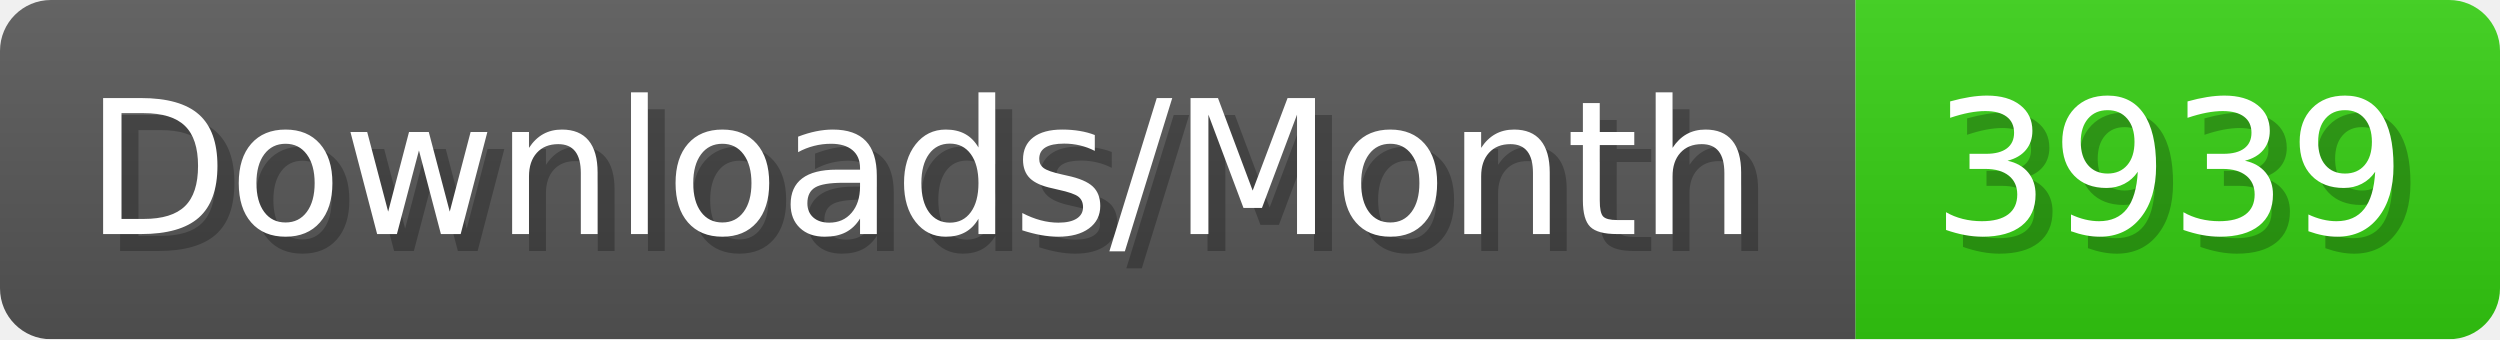
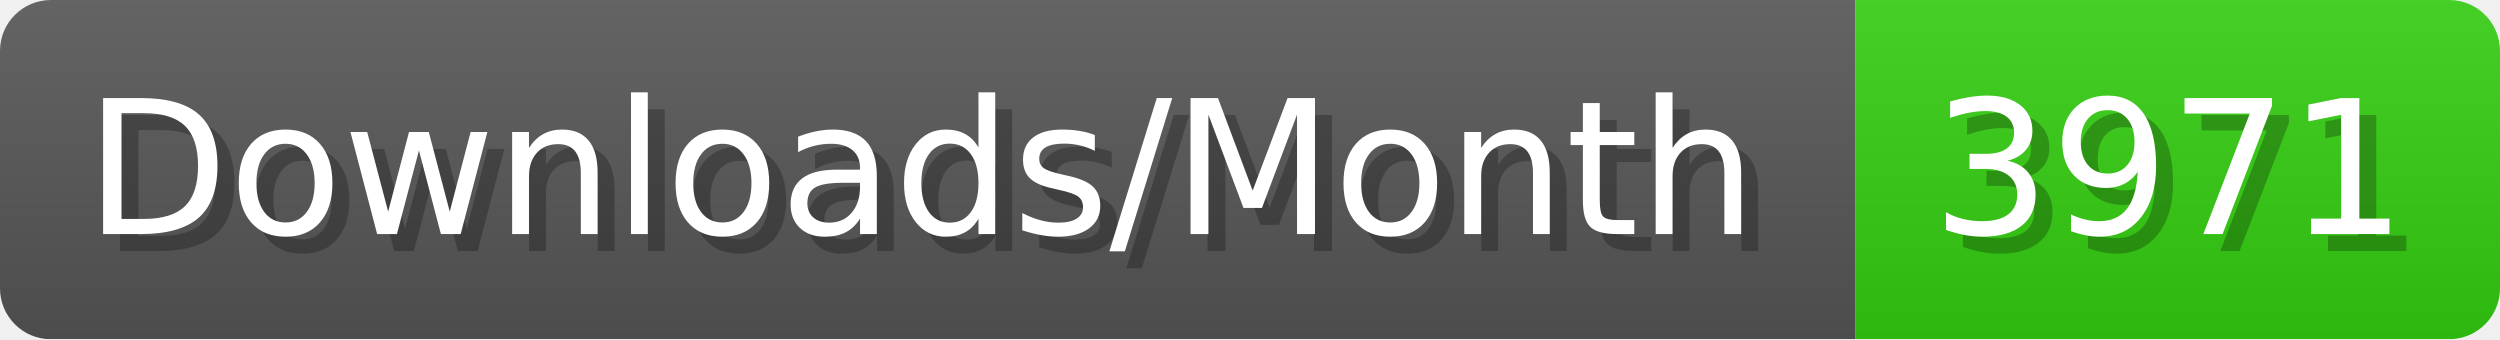
- <svg xmlns="http://www.w3.org/2000/svg" width="147.4" height="20" viewBox="0 0 1474 200" role="img" aria-label="Downloads/Month: 3939">
+ <svg xmlns="http://www.w3.org/2000/svg" width="147.4" height="20" viewBox="0 0 1474 200" role="img" aria-label="Downloads/Month: 3971">
  <linearGradient id="YlXUI" x2="0" y2="100%">
    <stop offset="0" stop-opacity=".1" stop-color="#EEE" />
    <stop offset="1" stop-opacity=".1" />
  </linearGradient>
  <mask id="JHhop">
    <rect width="1474" height="200" rx="30" fill="#FFF" />
  </mask>
  <g mask="url(#JHhop)">
    <rect width="1094" height="200" fill="#555" />
    <rect width="380" height="200" fill="#3C1" x="1094" />
    <rect width="1474" height="200" fill="url(#YlXUI)" />
  </g>
  <g aria-hidden="true" fill="#fff" text-anchor="start" font-family="Verdana,DejaVu Sans,sans-serif" font-size="110">
    <text x="60" y="148" textLength="994" fill="#000" opacity="0.25">Downloads/Month</text>
    <text x="50" y="138" textLength="994">Downloads/Month</text>
-     <text x="1149" y="148" textLength="280" fill="#000" opacity="0.25">3939</text>
-     <text x="1139" y="138" textLength="280">3939</text>
+     <text x="1149" y="148" textLength="280" fill="#000" opacity="0.25">3971</text>
+     <text x="1139" y="138" textLength="280">3971</text>
  </g>
</svg>
